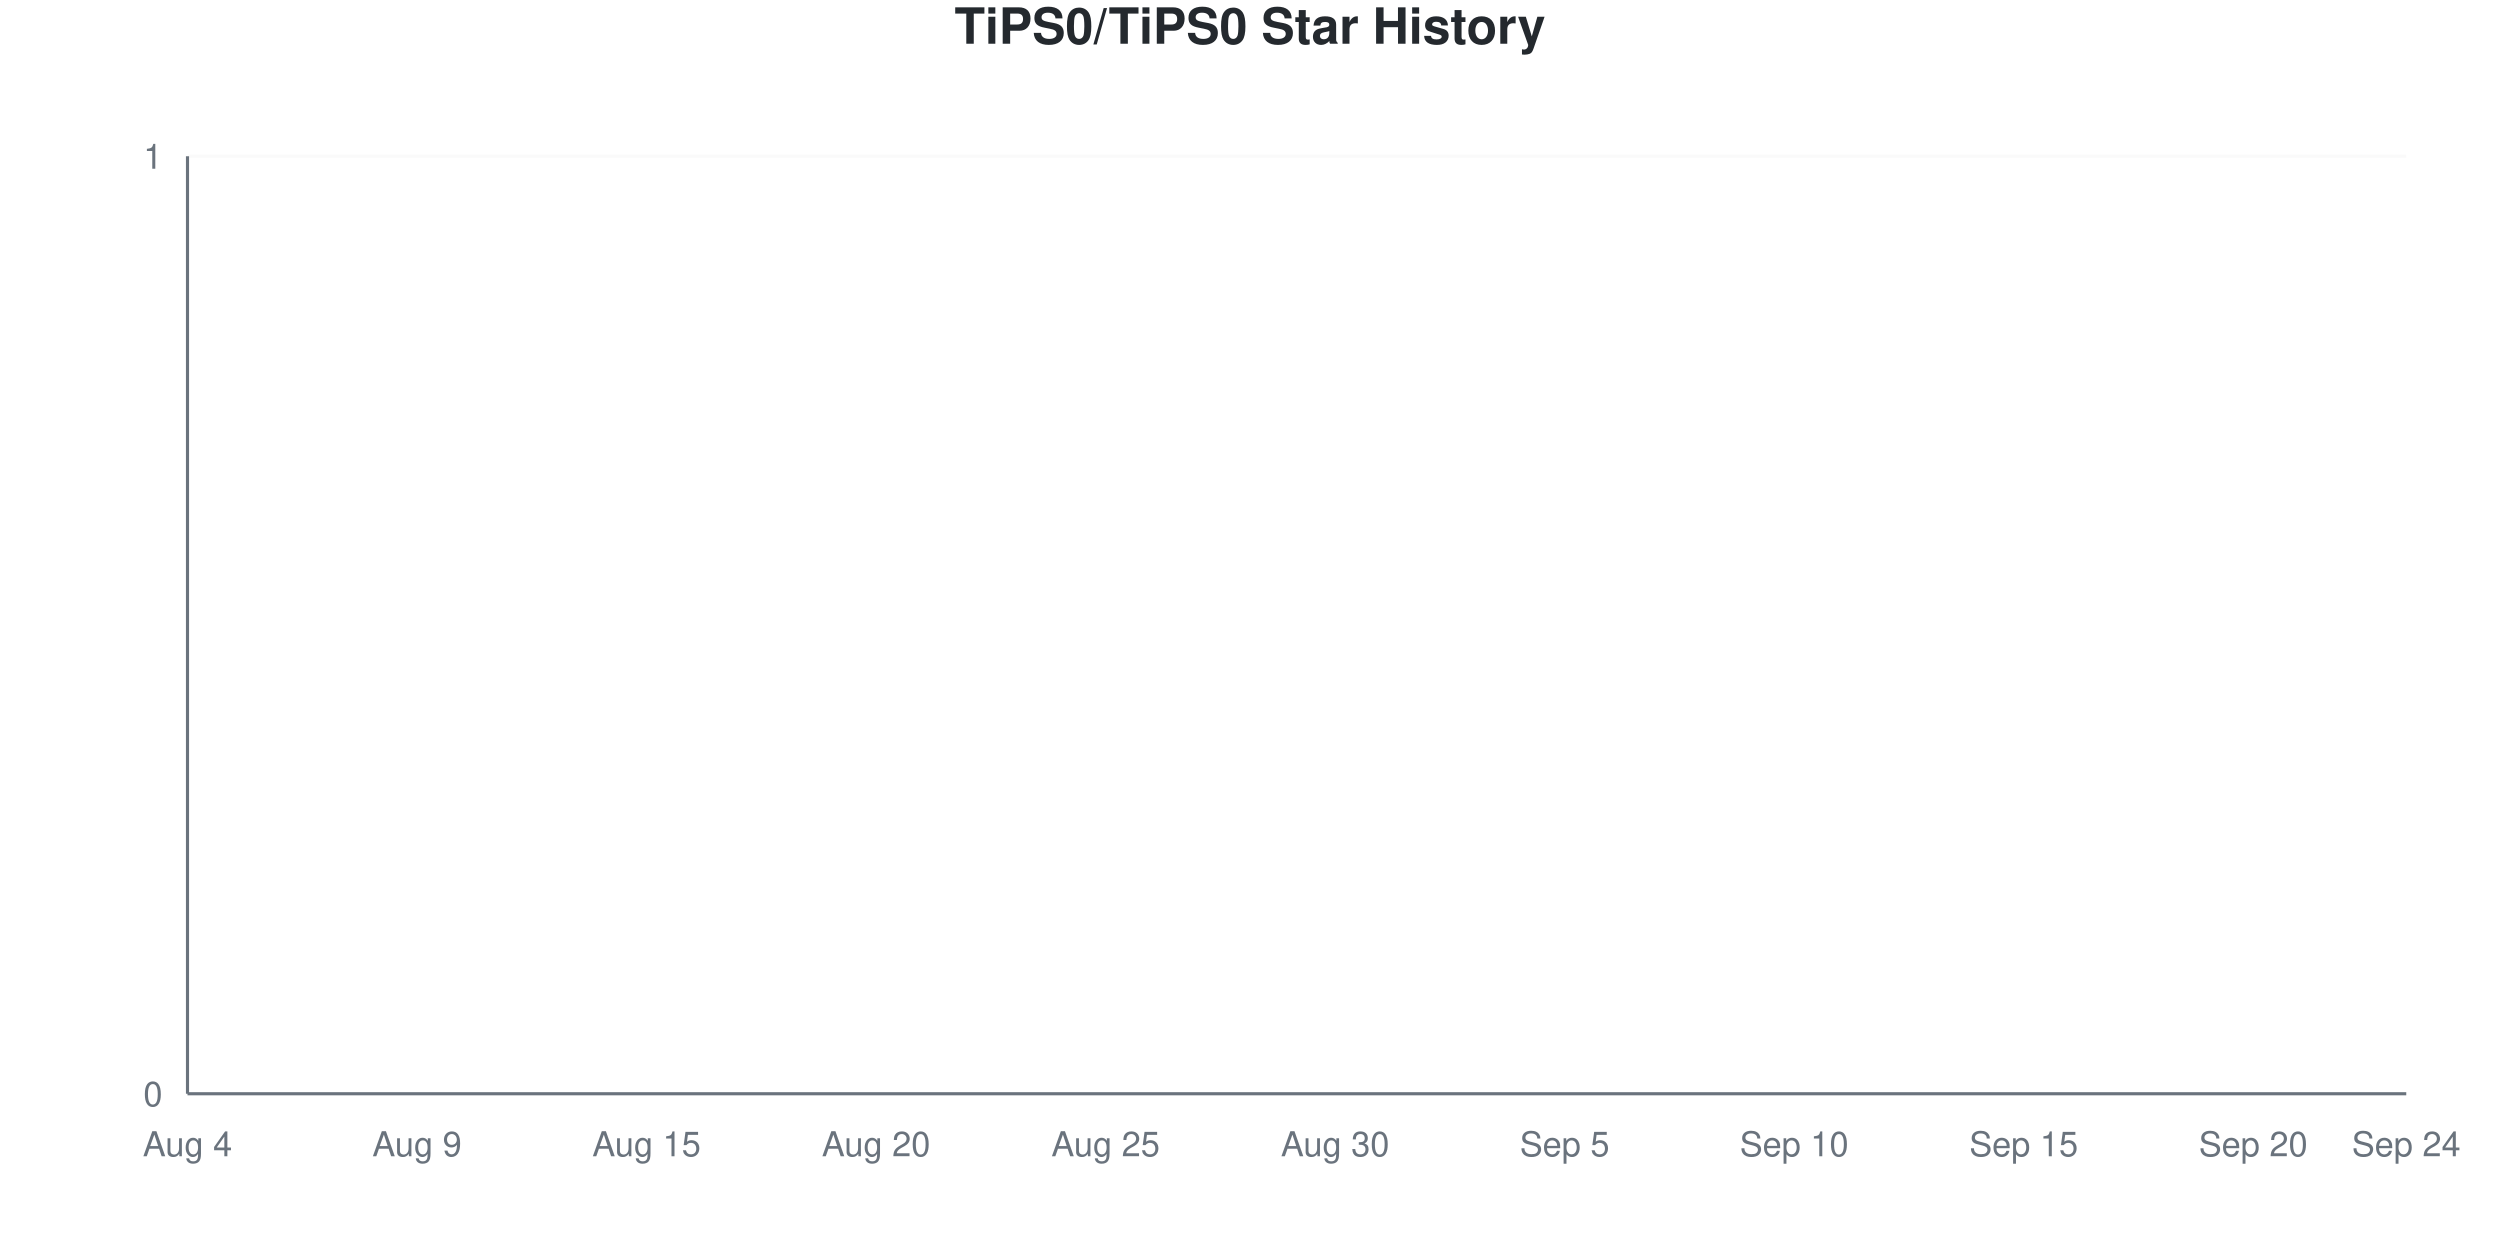
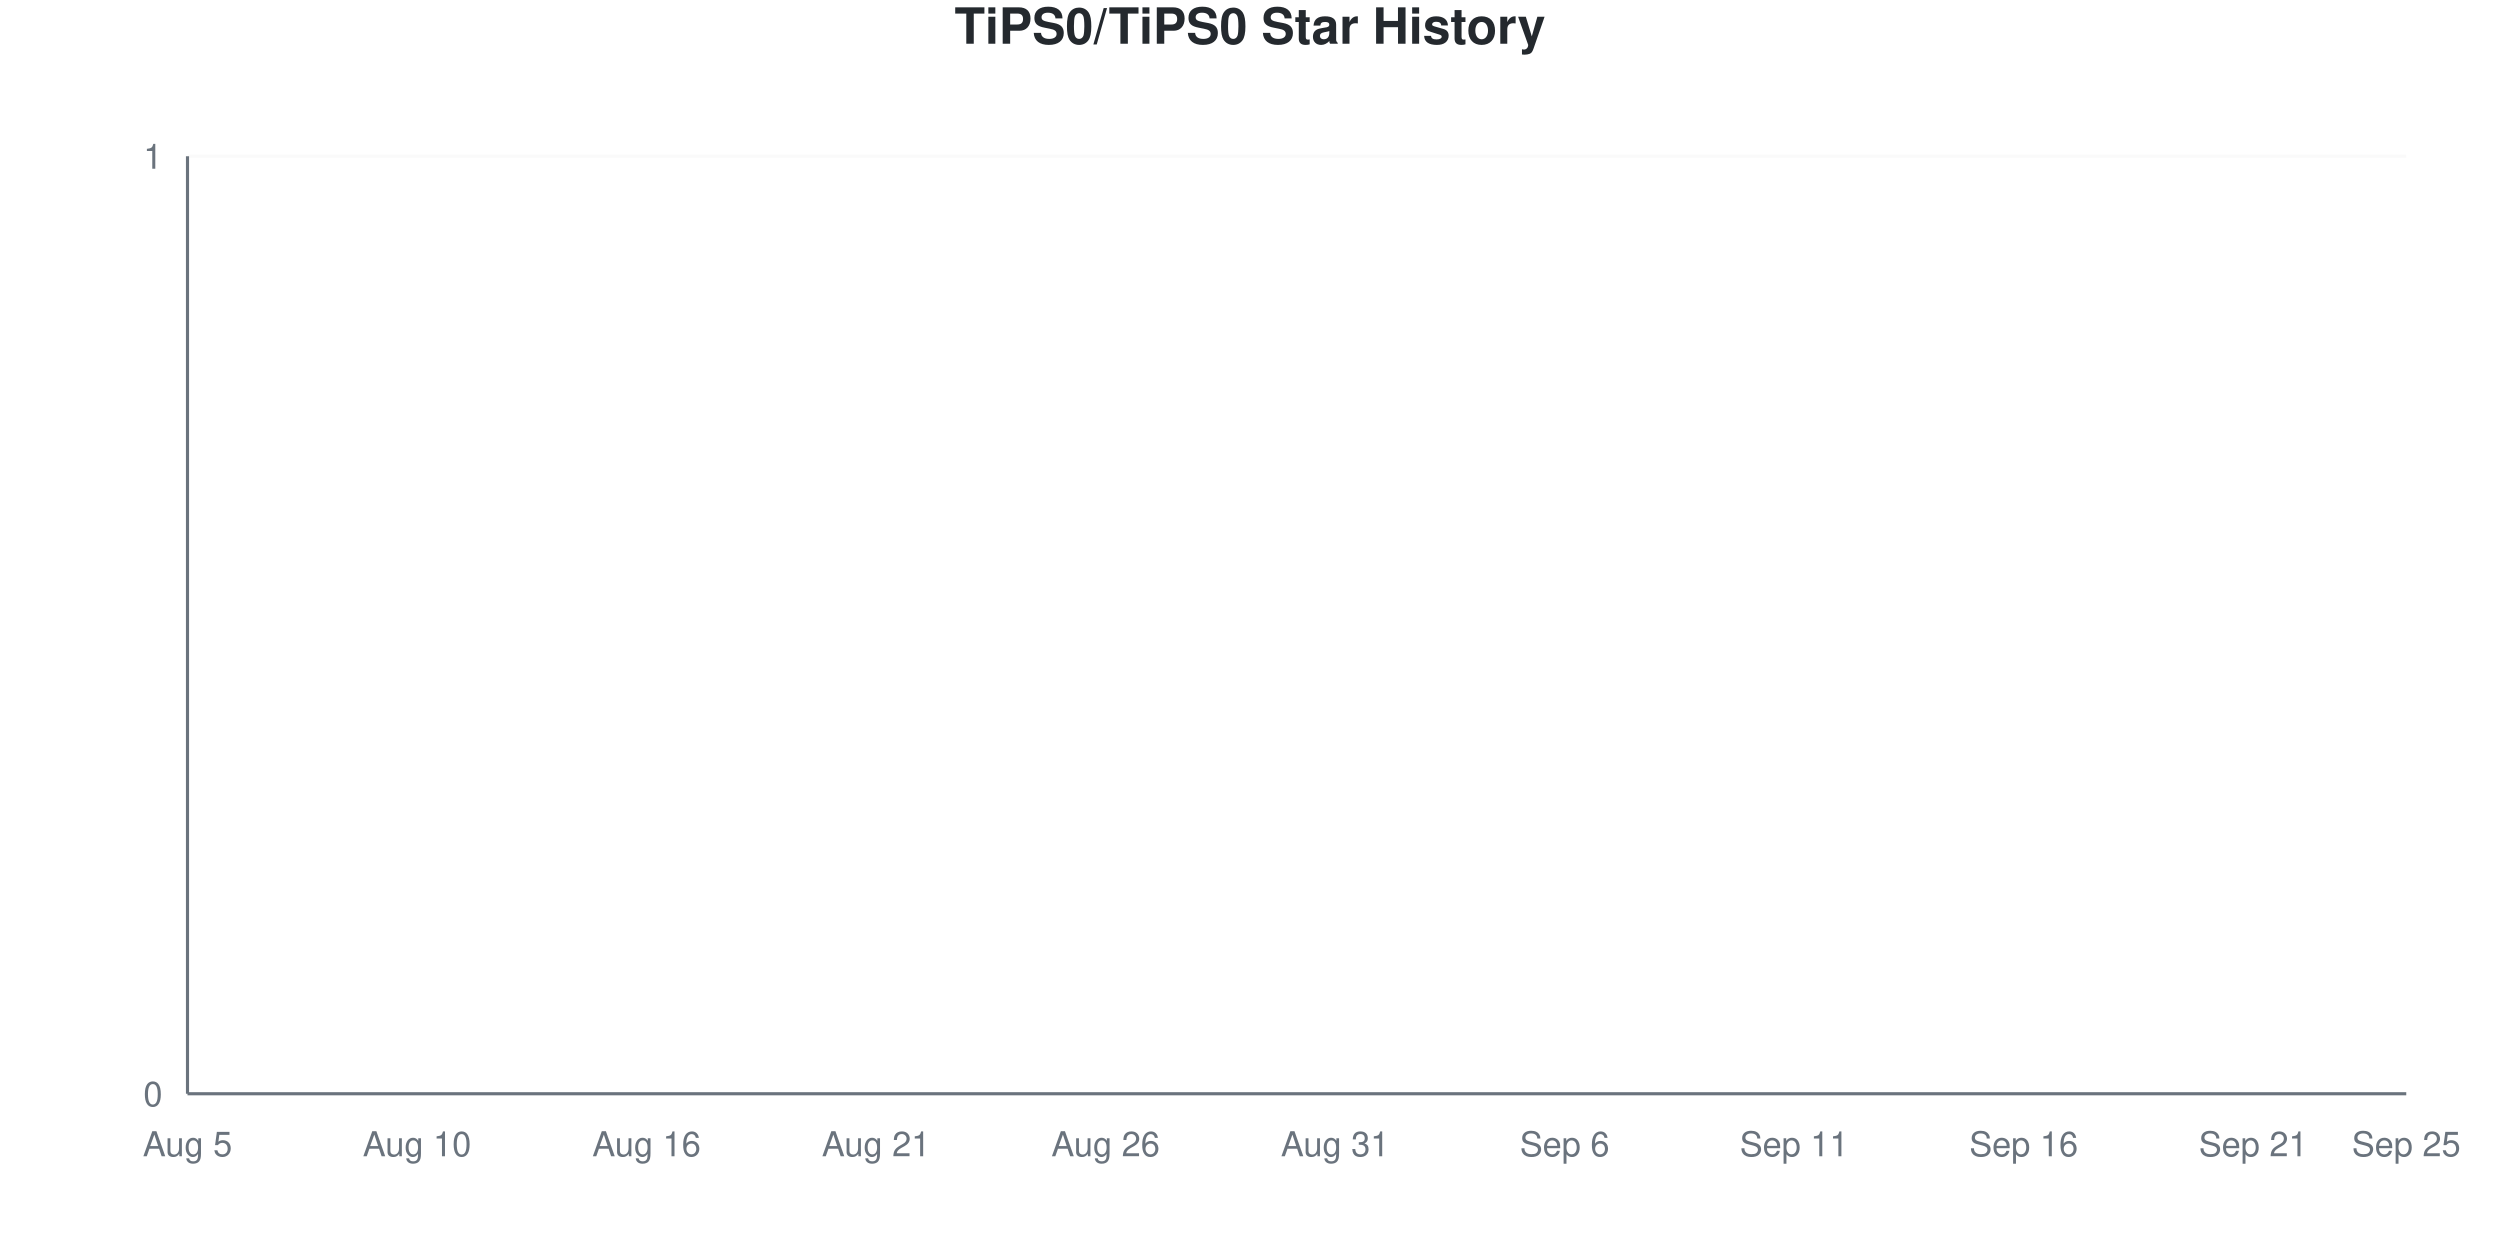
<svg xmlns="http://www.w3.org/2000/svg" viewBox="0 0 800 400" width="800" height="400">
  <style>
    @keyframes drawLine {
      to { stroke-dashoffset: 0; }
    }
    @keyframes fadeInPoint {
      from { opacity: 0; }
      to { opacity: 1; }
    }
    .data-line-0 {
      stroke-dasharray: 1065;
      stroke-dashoffset: 1065;
      animation: drawLine 2s ease-out forwards;
    }
    .data-point {
      opacity: 0;
      animation: fadeInPoint 0.5s ease-out forwards;
    }
    .chart-bg { fill: #fff; }
    .chart-text { fill: #24292e; }
    .chart-muted { fill: #6a737d; }
    .chart-grid { stroke: #eee; }
    .chart-axis { stroke: #6a737d; }
    @media (prefers-color-scheme: dark) {
      .chart-bg { fill: #0d1117; }
      .chart-text { fill: #e6edf3; }
      .chart-muted { fill: #8b949e; }
      .chart-grid { stroke: #21262d; }
      .chart-axis { stroke: #8b949e; }
    }
  </style>
  <rect width="800" height="400" class="chart-bg" />
  <text x="400" y="14" text-anchor="middle" class="chart-text" font-size="16" font-weight="bold" font-family="-apple-system, BlinkMacSystemFont, 'Segoe UI', Helvetica, Arial, sans-serif">TiPS0/TiPS0 Star History</text>
  <g class="grid">
    <line x1="60" y1="350" x2="770" y2="350" class="chart-grid" stroke-opacity="0.3" />
    <text x="52" y="354" text-anchor="end" class="chart-muted" font-size="11" font-family="-apple-system, BlinkMacSystemFont, 'Segoe UI', Helvetica, Arial, sans-serif">0</text>
    <line x1="60" y1="50" x2="770" y2="50" class="chart-grid" stroke-opacity="0.3" />
    <text x="52" y="54" text-anchor="end" class="chart-muted" font-size="11" font-family="-apple-system, BlinkMacSystemFont, 'Segoe UI', Helvetica, Arial, sans-serif">1</text>
  </g>
  <g class="milestones">
    
  </g>
  <g class="x-axis">
-     <text x="60" y="370" text-anchor="middle" class="chart-muted" font-size="11" font-family="-apple-system, BlinkMacSystemFont, 'Segoe UI', Helvetica, Arial, sans-serif">Aug 4</text>
-     <text x="133.448" y="370" text-anchor="middle" class="chart-muted" font-size="11" font-family="-apple-system, BlinkMacSystemFont, 'Segoe UI', Helvetica, Arial, sans-serif">Aug 9</text>
-     <text x="206.897" y="370" text-anchor="middle" class="chart-muted" font-size="11" font-family="-apple-system, BlinkMacSystemFont, 'Segoe UI', Helvetica, Arial, sans-serif">Aug 15</text>
-     <text x="280.345" y="370" text-anchor="middle" class="chart-muted" font-size="11" font-family="-apple-system, BlinkMacSystemFont, 'Segoe UI', Helvetica, Arial, sans-serif">Aug 20</text>
-     <text x="353.793" y="370" text-anchor="middle" class="chart-muted" font-size="11" font-family="-apple-system, BlinkMacSystemFont, 'Segoe UI', Helvetica, Arial, sans-serif">Aug 25</text>
-     <text x="427.241" y="370" text-anchor="middle" class="chart-muted" font-size="11" font-family="-apple-system, BlinkMacSystemFont, 'Segoe UI', Helvetica, Arial, sans-serif">Aug 30</text>
-     <text x="500.69" y="370" text-anchor="middle" class="chart-muted" font-size="11" font-family="-apple-system, BlinkMacSystemFont, 'Segoe UI', Helvetica, Arial, sans-serif">Sep 5</text>
-     <text x="574.138" y="370" text-anchor="middle" class="chart-muted" font-size="11" font-family="-apple-system, BlinkMacSystemFont, 'Segoe UI', Helvetica, Arial, sans-serif">Sep 10</text>
-     <text x="647.586" y="370" text-anchor="middle" class="chart-muted" font-size="11" font-family="-apple-system, BlinkMacSystemFont, 'Segoe UI', Helvetica, Arial, sans-serif">Sep 15</text>
-     <text x="721.034" y="370" text-anchor="middle" class="chart-muted" font-size="11" font-family="-apple-system, BlinkMacSystemFont, 'Segoe UI', Helvetica, Arial, sans-serif">Sep 20</text>
-     <text x="770" y="370" text-anchor="middle" class="chart-muted" font-size="11" font-family="-apple-system, BlinkMacSystemFont, 'Segoe UI', Helvetica, Arial, sans-serif">Sep 24</text>
+     <text x="60" y="370" text-anchor="middle" class="chart-muted" font-size="11" font-family="-apple-system, BlinkMacSystemFont, 'Segoe UI', Helvetica, Arial, sans-serif">Aug 5</text>
+     <text x="133.448" y="370" text-anchor="middle" class="chart-muted" font-size="11" font-family="-apple-system, BlinkMacSystemFont, 'Segoe UI', Helvetica, Arial, sans-serif">Aug 10</text>
+     <text x="206.897" y="370" text-anchor="middle" class="chart-muted" font-size="11" font-family="-apple-system, BlinkMacSystemFont, 'Segoe UI', Helvetica, Arial, sans-serif">Aug 16</text>
+     <text x="280.345" y="370" text-anchor="middle" class="chart-muted" font-size="11" font-family="-apple-system, BlinkMacSystemFont, 'Segoe UI', Helvetica, Arial, sans-serif">Aug 21</text>
+     <text x="353.793" y="370" text-anchor="middle" class="chart-muted" font-size="11" font-family="-apple-system, BlinkMacSystemFont, 'Segoe UI', Helvetica, Arial, sans-serif">Aug 26</text>
+     <text x="427.241" y="370" text-anchor="middle" class="chart-muted" font-size="11" font-family="-apple-system, BlinkMacSystemFont, 'Segoe UI', Helvetica, Arial, sans-serif">Aug 31</text>
+     <text x="500.69" y="370" text-anchor="middle" class="chart-muted" font-size="11" font-family="-apple-system, BlinkMacSystemFont, 'Segoe UI', Helvetica, Arial, sans-serif">Sep 6</text>
+     <text x="574.138" y="370" text-anchor="middle" class="chart-muted" font-size="11" font-family="-apple-system, BlinkMacSystemFont, 'Segoe UI', Helvetica, Arial, sans-serif">Sep 11</text>
+     <text x="647.586" y="370" text-anchor="middle" class="chart-muted" font-size="11" font-family="-apple-system, BlinkMacSystemFont, 'Segoe UI', Helvetica, Arial, sans-serif">Sep 16</text>
+     <text x="721.034" y="370" text-anchor="middle" class="chart-muted" font-size="11" font-family="-apple-system, BlinkMacSystemFont, 'Segoe UI', Helvetica, Arial, sans-serif">Sep 21</text>
+     <text x="770" y="370" text-anchor="middle" class="chart-muted" font-size="11" font-family="-apple-system, BlinkMacSystemFont, 'Segoe UI', Helvetica, Arial, sans-serif">Sep 25</text>
  </g>
  <line x1="60" y1="50" x2="60" y2="350" class="chart-axis" stroke-width="1" />
  <line x1="60" y1="350" x2="770" y2="350" class="chart-axis" stroke-width="1" />
  <path d="M60,350 L60,350 C68.161,350 76.322,350 84.483,350 C92.644,350 100.805,350 108.966,350 C117.126,350 125.287,350 133.448,350 C141.609,350 149.77,350 157.931,350 C166.092,350 174.253,350 182.414,350 C190.575,350 198.736,350 206.897,350 C215.057,350 223.218,350 231.379,350 C239.54,350 247.701,350 255.862,350 C264.023,350 272.184,350 280.345,350 C288.506,350 296.667,350 304.828,350 C312.989,350 321.149,350 329.31,350 C337.471,350 345.632,350 353.793,350 C361.954,350 370.115,350 378.276,350 C386.437,350 394.598,350 402.759,350 C410.92,350 419.08,350 427.241,350 C435.402,350 443.563,350 451.724,350 C459.885,350 468.046,350 476.207,350 C484.368,350 492.529,350 500.69,350 C508.851,350 517.011,350 525.172,350 C533.333,350 541.494,350 549.655,350 C557.816,350 565.977,350 574.138,350 C582.299,350 590.46,350 598.621,350 C606.782,350 614.943,350 623.103,350 C631.264,350 639.425,350 647.586,350 C655.747,350 663.908,350 672.069,350 C680.23,350 688.391,350 696.552,350 C704.713,350 712.874,350 721.034,350 C729.195,350 737.356,350 745.517,350 C753.678,350 761.839,350 770,350 L770,350 L60,350 Z" fill="#dfb317" fill-opacity="0.1" />
  <path d="M60,350 L60,350 C68.161,350 76.322,350 84.483,350 C92.644,350 100.805,350 108.966,350 C117.126,350 125.287,350 133.448,350 C141.609,350 149.77,350 157.931,350 C166.092,350 174.253,350 182.414,350 C190.575,350 198.736,350 206.897,350 C215.057,350 223.218,350 231.379,350 C239.54,350 247.701,350 255.862,350 C264.023,350 272.184,350 280.345,350 C288.506,350 296.667,350 304.828,350 C312.989,350 321.149,350 329.31,350 C337.471,350 345.632,350 353.793,350 C361.954,350 370.115,350 378.276,350 C386.437,350 394.598,350 402.759,350 C410.92,350 419.08,350 427.241,350 C435.402,350 443.563,350 451.724,350 C459.885,350 468.046,350 476.207,350 C484.368,350 492.529,350 500.69,350 C508.851,350 517.011,350 525.172,350 C533.333,350 541.494,350 549.655,350 C557.816,350 565.977,350 574.138,350 C582.299,350 590.46,350 598.621,350 C606.782,350 614.943,350 623.103,350 C631.264,350 639.425,350 647.586,350 C655.747,350 663.908,350 672.069,350 C680.23,350 688.391,350 696.552,350 C704.713,350 712.874,350 721.034,350 C729.195,350 737.356,350 745.517,350 C753.678,350 761.839,350 770,350" fill="none" stroke="#dfb317" stroke-width="2.5" class="data-line-0" />
  <g class="points">
    <circle cx="60" cy="350" r="4" fill="#dfb317" class="data-point" style="animation-delay: 1.50s" />
    <circle cx="84.483" cy="350" r="4" fill="#dfb317" class="data-point" style="animation-delay: 1.55s" />
    <circle cx="108.966" cy="350" r="4" fill="#dfb317" class="data-point" style="animation-delay: 1.60s" />
    <circle cx="133.448" cy="350" r="4" fill="#dfb317" class="data-point" style="animation-delay: 1.65s" />
    <circle cx="157.931" cy="350" r="4" fill="#dfb317" class="data-point" style="animation-delay: 1.70s" />
    <circle cx="182.414" cy="350" r="4" fill="#dfb317" class="data-point" style="animation-delay: 1.75s" />
    <circle cx="206.897" cy="350" r="4" fill="#dfb317" class="data-point" style="animation-delay: 1.80s" />
    <circle cx="231.379" cy="350" r="4" fill="#dfb317" class="data-point" style="animation-delay: 1.85s" />
    <circle cx="255.862" cy="350" r="4" fill="#dfb317" class="data-point" style="animation-delay: 1.90s" />
    <circle cx="280.345" cy="350" r="4" fill="#dfb317" class="data-point" style="animation-delay: 1.95s" />
    <circle cx="304.828" cy="350" r="4" fill="#dfb317" class="data-point" style="animation-delay: 2.00s" />
    <circle cx="329.31" cy="350" r="4" fill="#dfb317" class="data-point" style="animation-delay: 2.05s" />
    <circle cx="353.793" cy="350" r="4" fill="#dfb317" class="data-point" style="animation-delay: 2.10s" />
    <circle cx="378.276" cy="350" r="4" fill="#dfb317" class="data-point" style="animation-delay: 2.15s" />
    <circle cx="402.759" cy="350" r="4" fill="#dfb317" class="data-point" style="animation-delay: 2.20s" />
    <circle cx="427.241" cy="350" r="4" fill="#dfb317" class="data-point" style="animation-delay: 2.25s" />
    <circle cx="451.724" cy="350" r="4" fill="#dfb317" class="data-point" style="animation-delay: 2.30s" />
    <circle cx="476.207" cy="350" r="4" fill="#dfb317" class="data-point" style="animation-delay: 2.35s" />
    <circle cx="500.69" cy="350" r="4" fill="#dfb317" class="data-point" style="animation-delay: 2.40s" />
    <circle cx="525.172" cy="350" r="4" fill="#dfb317" class="data-point" style="animation-delay: 2.45s" />
    <circle cx="549.655" cy="350" r="4" fill="#dfb317" class="data-point" style="animation-delay: 2.50s" />
    <circle cx="574.138" cy="350" r="4" fill="#dfb317" class="data-point" style="animation-delay: 2.55s" />
    <circle cx="598.621" cy="350" r="4" fill="#dfb317" class="data-point" style="animation-delay: 2.60s" />
    <circle cx="623.103" cy="350" r="4" fill="#dfb317" class="data-point" style="animation-delay: 2.65s" />
    <circle cx="647.586" cy="350" r="4" fill="#dfb317" class="data-point" style="animation-delay: 2.70s" />
    <circle cx="672.069" cy="350" r="4" fill="#dfb317" class="data-point" style="animation-delay: 2.75s" />
    <circle cx="696.552" cy="350" r="4" fill="#dfb317" class="data-point" style="animation-delay: 2.80s" />
    <circle cx="721.034" cy="350" r="4" fill="#dfb317" class="data-point" style="animation-delay: 2.85s" />
    <circle cx="745.517" cy="350" r="4" fill="#dfb317" class="data-point" style="animation-delay: 2.90s" />
    <circle cx="770" cy="350" r="4" fill="#dfb317" class="data-point" style="animation-delay: 2.95s" />
  </g>
</svg>
